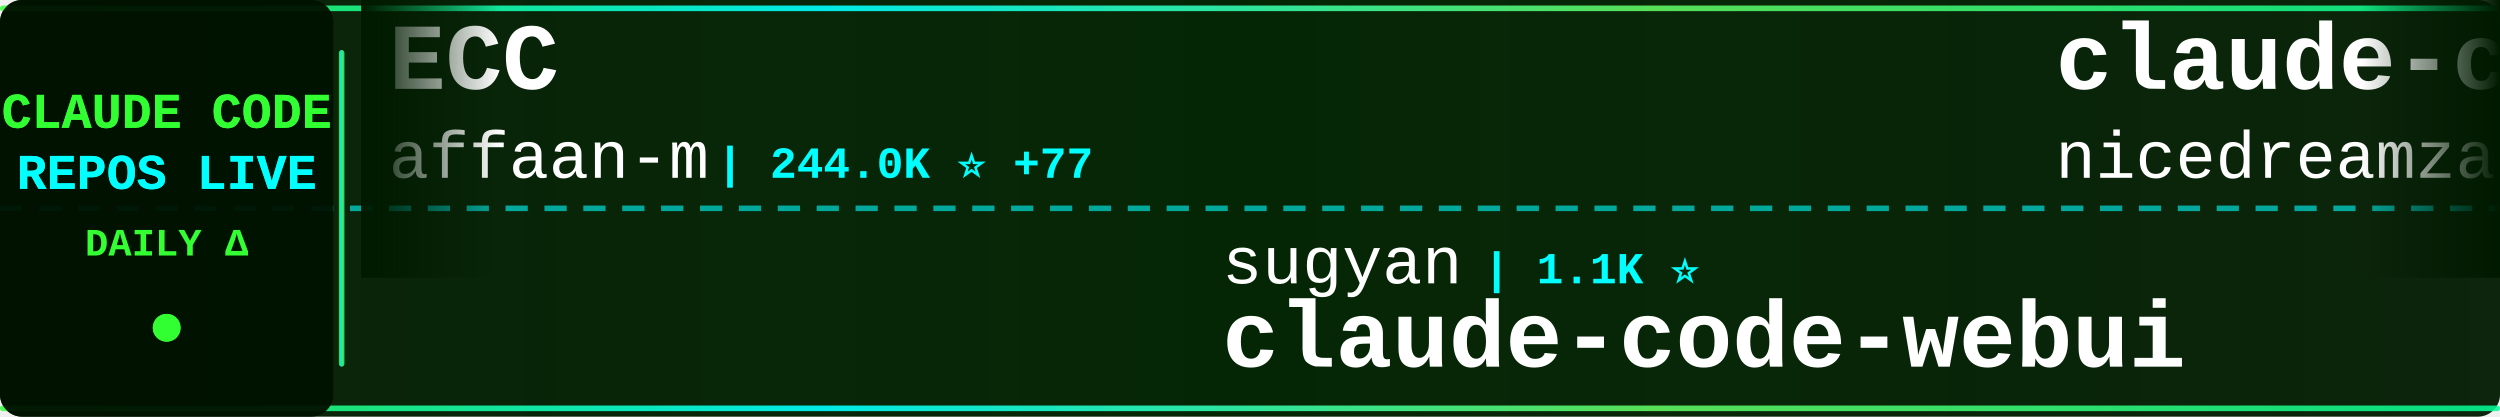
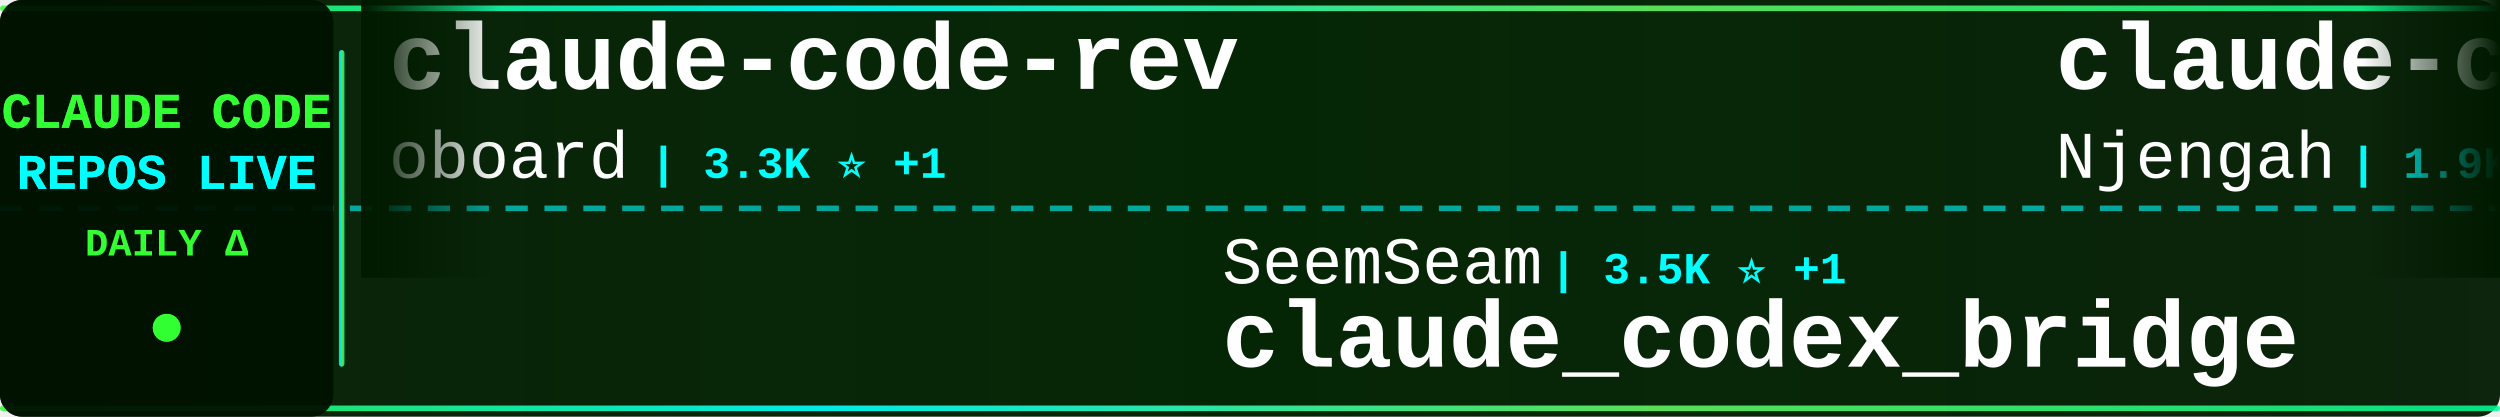
<svg xmlns="http://www.w3.org/2000/svg" width="900" height="150">
  <defs>
    <linearGradient id="tickerBg" x1="0%" y1="0%" x2="100%" y2="0%">
      <stop offset="0%" style="stop-color:#001a00;stop-opacity:0.95" />
      <stop offset="50%" style="stop-color:#002200;stop-opacity:0.98" />
      <stop offset="100%" style="stop-color:#001a00;stop-opacity:0.95" />
    </linearGradient>
    <linearGradient id="borderGrad" x1="0%" y1="0%" x2="100%" y2="0%">
      <stop offset="0%" style="stop-color:#33ff33;stop-opacity:0.85">
        <animate attributeName="stop-opacity" values="0.85;1;0.85" dur="2s" repeatCount="indefinite" />
      </stop>
      <stop offset="33%" style="stop-color:#00ffff;stop-opacity:0.9">
        <animate attributeName="stop-opacity" values="0.9;1;0.9" dur="2.2s" repeatCount="indefinite" />
      </stop>
      <stop offset="66%" style="stop-color:#66ff66;stop-opacity:0.85">
        <animate attributeName="stop-opacity" values="0.85;1;0.85" dur="1.8s" repeatCount="indefinite" />
      </stop>
      <stop offset="100%" style="stop-color:#00ff99;stop-opacity:0.85">
        <animate attributeName="stop-opacity" values="0.85;1;0.85" dur="2s" repeatCount="indefinite" />
      </stop>
    </linearGradient>
    <filter id="textGlow">
      <feGaussianBlur stdDeviation="0.1" result="coloredBlur" />
      <feMerge>
        <feMergeNode in="coloredBlur" />
        <feMergeNode in="SourceGraphic" />
      </feMerge>
    </filter>
    <filter id="metricGlow">
      <feGaussianBlur stdDeviation="0.2" result="coloredBlur" />
      <feMerge>
        <feMergeNode in="coloredBlur" />
        <feMergeNode in="SourceGraphic" />
      </feMerge>
    </filter>
    <linearGradient id="leftFade" x1="0%" y1="0%" x2="100%" y2="0%">
      <stop offset="0%" style="stop-color:#001a00;stop-opacity:1" />
      <stop offset="100%" style="stop-color:#001a00;stop-opacity:0" />
    </linearGradient>
    <linearGradient id="rightFade" x1="0%" y1="0%" x2="100%" y2="0%">
      <stop offset="0%" style="stop-color:#001a00;stop-opacity:0" />
      <stop offset="100%" style="stop-color:#001a00;stop-opacity:1" />
    </linearGradient>
  </defs>
  <rect width="900" height="150" fill="url(#tickerBg)" rx="8" />
  <rect x="0" y="2" width="900" height="2" fill="url(#borderGrad)" rx="1" />
  <rect x="0" y="146" width="900" height="2" fill="url(#borderGrad)" rx="1" />
  <line x1="0" y1="75" x2="900" y2="75" stroke="#00ffff" stroke-width="2" stroke-dasharray="8 6" opacity="0.6" />
  <rect x="0" y="0" width="120" height="150" fill="#001100" opacity="0.95" rx="8" />
  <text x="60" y="46" font-family="'Courier New', monospace" font-size="18" font-weight="bold" fill="#33ff33" text-anchor="middle" filter="url(#textGlow)">
    CLAUDE CODE
  </text>
  <text x="60" y="68" font-family="'Courier New', monospace" font-size="18" font-weight="bold" fill="#00ffff" text-anchor="middle" filter="url(#textGlow)">
    REPOS LIVE
  </text>
  <text x="60" y="92" font-family="'Courier New', monospace" font-size="14" font-weight="bold" fill="#33ff33" text-anchor="middle">
    DAILY Δ
  </text>
  <circle cx="60" cy="118" r="5" fill="#33ff33" filter="url(#metricGlow)">
    <animate attributeName="r" values="4;6;4" dur="1.5s" repeatCount="indefinite" />
    <animate attributeName="opacity" values="0.6;1;0.6" dur="1.5s" repeatCount="indefinite" />
  </circle>
  <rect x="122" y="18" width="2" height="114" fill="url(#borderGrad)" rx="1" />
  <clipPath id="tickerClip">
    <rect x="130" y="0" width="770" height="150" />
  </clipPath>
  <g clip-path="url(#tickerClip)">
    <g id="tickerItems">
      <animateTransform attributeName="transform" attributeType="XML" type="translate" from="0 0" to="-3000 0" dur="54s" repeatCount="indefinite" />
      <g transform="translate(0, 0)">
-         <text x="140" y="32" font-family="'Courier New', monospace" font-size="34" font-weight="bold" fill="#ffffff">ECC</text>
-         <text x="140" y="64" font-family="'Courier New', monospace" font-size="24" font-weight="normal" fill="#ffffff" opacity="1.0">affaan-m</text>
-         <text x="258" y="64" font-family="'Courier New', monospace" font-size="16" font-weight="bold" fill="#00ffff"> | 244.0K ⭐ +77</text>
+         <text x="140" y="32" font-family="'Courier New', monospace" font-size="34" font-weight="bold" fill="#ffffff">claude-code-rev</text>
+         <text x="140" y="64" font-family="'Courier New', monospace" font-size="24" font-weight="normal" fill="#ffffff" opacity="1.0">oboard</text>
+         <text x="234" y="64" font-family="'Courier New', monospace" font-size="16" font-weight="bold" fill="#00ffff"> | 3.3K ⭐ +1</text>
      </g>
      <g transform="translate(300, 0)">
-         <text x="140" y="102" font-family="'Courier New', monospace" font-size="24" font-weight="normal" fill="#ffffff" opacity="1.0">sugyan</text>
-         <text x="234" y="102" font-family="'Courier New', monospace" font-size="16" font-weight="bold" fill="#00ffff"> | 1.1K ⭐</text>
-         <text x="140" y="132" font-family="'Courier New', monospace" font-size="34" font-weight="bold" fill="#ffffff">claude-code-webui</text>
+         <text x="140" y="102" font-family="'Courier New', monospace" font-size="24" font-weight="normal" fill="#ffffff" opacity="1.0">SeemSeam</text>
+         <text x="258" y="102" font-family="'Courier New', monospace" font-size="16" font-weight="bold" fill="#00ffff"> | 3.5K ⭐ +1</text>
+         <text x="140" y="132" font-family="'Courier New', monospace" font-size="34" font-weight="bold" fill="#ffffff">claude_codex_bridge</text>
      </g>
      <g transform="translate(600, 0)">
-         <text x="140" y="32" font-family="'Courier New', monospace" font-size="34" font-weight="bold" fill="#ffffff">claude-code-local</text>
-         <text x="140" y="64" font-family="'Courier New', monospace" font-size="24" font-weight="normal" fill="#ffffff" opacity="1.0">nicedreamzapp</text>
-         <text x="318" y="64" font-family="'Courier New', monospace" font-size="16" font-weight="bold" fill="#00ffff"> | 3.2K ⭐ +1</text>
+         <text x="140" y="32" font-family="'Courier New', monospace" font-size="34" font-weight="bold" fill="#ffffff">claude-code-cheat-sheet</text>
+         <text x="140" y="64" font-family="'Courier New', monospace" font-size="24" font-weight="normal" fill="#ffffff" opacity="1.0">Njengah</text>
+         <text x="246" y="64" font-family="'Courier New', monospace" font-size="16" font-weight="bold" fill="#00ffff"> | 1.9K ⭐</text>
      </g>
      <g transform="translate(900, 0)">
-         <text x="140" y="102" font-family="'Courier New', monospace" font-size="24" font-weight="normal" fill="#ffffff" opacity="1.0">Maciek-roboblog</text>
-         <text x="342" y="102" font-family="'Courier New', monospace" font-size="16" font-weight="bold" fill="#00ffff"> | 8.7K ⭐ +1</text>
-         <text x="140" y="132" font-family="'Courier New', monospace" font-size="34" font-weight="bold" fill="#ffffff">Claude-Code-Usage-Monito...</text>
+         <text x="140" y="102" font-family="'Courier New', monospace" font-size="24" font-weight="normal" fill="#ffffff" opacity="1.0">hangsman</text>
+         <text x="258" y="102" font-family="'Courier New', monospace" font-size="16" font-weight="bold" fill="#00ffff"> | 791 ⭐</text>
+         <text x="140" y="132" font-family="'Courier New', monospace" font-size="34" font-weight="bold" fill="#ffffff">claude-code-source</text>
      </g>
      <g transform="translate(1200, 0)">
-         <text x="140" y="32" font-family="'Courier New', monospace" font-size="34" font-weight="bold" fill="#ffffff">edmunds-claude-code</text>
-         <text x="140" y="64" font-family="'Courier New', monospace" font-size="24" font-weight="normal" fill="#ffffff" opacity="1.0">edmund-io</text>
-         <text x="270" y="64" font-family="'Courier New', monospace" font-size="16" font-weight="bold" fill="#00ffff"> | 1.5K ⭐ +1</text>
+         <text x="140" y="32" font-family="'Courier New', monospace" font-size="34" font-weight="bold" fill="#ffffff">claude-code-from-scratch</text>
+         <text x="140" y="64" font-family="'Courier New', monospace" font-size="24" font-weight="normal" fill="#ffffff" opacity="1.0">Windy3f3f3f3f</text>
+         <text x="318" y="64" font-family="'Courier New', monospace" font-size="16" font-weight="bold" fill="#00ffff"> | 2.6K ⭐ +1</text>
      </g>
      <g transform="translate(1500, 0)">
-         <text x="140" y="102" font-family="'Courier New', monospace" font-size="24" font-weight="normal" fill="#ffffff" opacity="1.0">oboard</text>
-         <text x="234" y="102" font-family="'Courier New', monospace" font-size="16" font-weight="bold" fill="#00ffff"> | 3.3K ⭐</text>
-         <text x="140" y="132" font-family="'Courier New', monospace" font-size="34" font-weight="bold" fill="#ffffff">claude-code-rev</text>
+         <text x="140" y="102" font-family="'Courier New', monospace" font-size="24" font-weight="normal" fill="#ffffff" opacity="1.0">asgeirtj</text>
+         <text x="258" y="102" font-family="'Courier New', monospace" font-size="16" font-weight="bold" fill="#00ffff"> | 63.8K ⭐ +8</text>
+         <text x="140" y="132" font-family="'Courier New', monospace" font-size="34" font-weight="bold" fill="#ffffff">system_prompts_leaks</text>
      </g>
      <g transform="translate(1800, 0)">
-         <text x="140" y="32" font-family="'Courier New', monospace" font-size="34" font-weight="bold" fill="#ffffff">claude-code-tips</text>
-         <text x="140" y="64" font-family="'Courier New', monospace" font-size="24" font-weight="normal" fill="#ffffff" opacity="1.0">ykdojo</text>
-         <text x="234" y="64" font-family="'Courier New', monospace" font-size="16" font-weight="bold" fill="#00ffff"> | 10.0K ⭐ +2</text>
+         <text x="140" y="32" font-family="'Courier New', monospace" font-size="34" font-weight="bold" fill="#ffffff">claude-code-source</text>
+         <text x="140" y="64" font-family="'Courier New', monospace" font-size="24" font-weight="normal" fill="#ffffff" opacity="1.0">JrCx7scC</text>
+         <text x="258" y="64" font-family="'Courier New', monospace" font-size="16" font-weight="bold" fill="#00ffff"> | 375 ⭐</text>
      </g>
      <g transform="translate(2100, 0)">
-         <text x="140" y="102" font-family="'Courier New', monospace" font-size="24" font-weight="normal" fill="#ffffff" opacity="1.0">multica-ai</text>
-         <text x="282" y="102" font-family="'Courier New', monospace" font-size="16" font-weight="bold" fill="#00ffff"> | 208.4K ⭐ +82</text>
-         <text x="140" y="132" font-family="'Courier New', monospace" font-size="34" font-weight="bold" fill="#ffffff">andrej-karpathy-skills</text>
+         <text x="140" y="102" font-family="'Courier New', monospace" font-size="24" font-weight="normal" fill="#ffffff" opacity="1.0">fazxes</text>
+         <text x="234" y="102" font-family="'Courier New', monospace" font-size="16" font-weight="bold" fill="#00ffff"> | 233 ⭐</text>
+         <text x="140" y="132" font-family="'Courier New', monospace" font-size="34" font-weight="bold" fill="#ffffff">Claude-code</text>
      </g>
      <g transform="translate(2400, 0)">
-         <text x="140" y="32" font-family="'Courier New', monospace" font-size="34" font-weight="bold" fill="#ffffff">ClaudeCode</text>
-         <text x="140" y="64" font-family="'Courier New', monospace" font-size="24" font-weight="normal" fill="#ffffff" opacity="1.0">guanshan</text>
-         <text x="258" y="64" font-family="'Courier New', monospace" font-size="16" font-weight="bold" fill="#00ffff"> | 61 ⭐</text>
+         <text x="140" y="32" font-family="'Courier New', monospace" font-size="34" font-weight="bold" fill="#ffffff">claude-coder</text>
+         <text x="140" y="64" font-family="'Courier New', monospace" font-size="24" font-weight="normal" fill="#ffffff" opacity="1.0">kodu-ai</text>
+         <text x="246" y="64" font-family="'Courier New', monospace" font-size="16" font-weight="bold" fill="#00ffff"> | 5.2K ⭐</text>
      </g>
      <g transform="translate(2700, 0)">
-         <text x="140" y="102" font-family="'Courier New', monospace" font-size="24" font-weight="normal" fill="#ffffff" opacity="1.0">Yuyz0112</text>
-         <text x="258" y="102" font-family="'Courier New', monospace" font-size="16" font-weight="bold" fill="#00ffff"> | 2.4K ⭐</text>
-         <text x="140" y="132" font-family="'Courier New', monospace" font-size="34" font-weight="bold" fill="#ffffff">claude-code-reverse</text>
+         <text x="140" y="102" font-family="'Courier New', monospace" font-size="24" font-weight="normal" fill="#ffffff" opacity="1.0">Donchitos</text>
+         <text x="270" y="102" font-family="'Courier New', monospace" font-size="16" font-weight="bold" fill="#00ffff"> | 24.6K ⭐ +4</text>
+         <text x="140" y="132" font-family="'Courier New', monospace" font-size="34" font-weight="bold" fill="#ffffff">Claude-Code-Game-Studios</text>
      </g>
      <g transform="translate(3000, 0)">
-         <text x="140" y="32" font-family="'Courier New', monospace" font-size="34" font-weight="bold" fill="#ffffff">ECC</text>
-         <text x="140" y="64" font-family="'Courier New', monospace" font-size="24" font-weight="normal" fill="#ffffff" opacity="1.0">affaan-m</text>
-         <text x="258" y="64" font-family="'Courier New', monospace" font-size="16" font-weight="bold" fill="#00ffff"> | 244.0K ⭐ +77</text>
+         <text x="140" y="32" font-family="'Courier New', monospace" font-size="34" font-weight="bold" fill="#ffffff">claude-code-rev</text>
+         <text x="140" y="64" font-family="'Courier New', monospace" font-size="24" font-weight="normal" fill="#ffffff" opacity="1.0">oboard</text>
+         <text x="234" y="64" font-family="'Courier New', monospace" font-size="16" font-weight="bold" fill="#00ffff"> | 3.3K ⭐ +1</text>
      </g>
      <g transform="translate(3300, 0)">
-         <text x="140" y="102" font-family="'Courier New', monospace" font-size="24" font-weight="normal" fill="#ffffff" opacity="1.0">sugyan</text>
-         <text x="234" y="102" font-family="'Courier New', monospace" font-size="16" font-weight="bold" fill="#00ffff"> | 1.1K ⭐</text>
-         <text x="140" y="132" font-family="'Courier New', monospace" font-size="34" font-weight="bold" fill="#ffffff">claude-code-webui</text>
+         <text x="140" y="102" font-family="'Courier New', monospace" font-size="24" font-weight="normal" fill="#ffffff" opacity="1.0">SeemSeam</text>
+         <text x="258" y="102" font-family="'Courier New', monospace" font-size="16" font-weight="bold" fill="#00ffff"> | 3.5K ⭐ +1</text>
+         <text x="140" y="132" font-family="'Courier New', monospace" font-size="34" font-weight="bold" fill="#ffffff">claude_codex_bridge</text>
      </g>
      <g transform="translate(3600, 0)">
-         <text x="140" y="32" font-family="'Courier New', monospace" font-size="34" font-weight="bold" fill="#ffffff">claude-code-local</text>
-         <text x="140" y="64" font-family="'Courier New', monospace" font-size="24" font-weight="normal" fill="#ffffff" opacity="1.0">nicedreamzapp</text>
-         <text x="318" y="64" font-family="'Courier New', monospace" font-size="16" font-weight="bold" fill="#00ffff"> | 3.2K ⭐ +1</text>
+         <text x="140" y="32" font-family="'Courier New', monospace" font-size="34" font-weight="bold" fill="#ffffff">claude-code-cheat-sheet</text>
+         <text x="140" y="64" font-family="'Courier New', monospace" font-size="24" font-weight="normal" fill="#ffffff" opacity="1.0">Njengah</text>
+         <text x="246" y="64" font-family="'Courier New', monospace" font-size="16" font-weight="bold" fill="#00ffff"> | 1.9K ⭐</text>
      </g>
      <g transform="translate(3900, 0)">
-         <text x="140" y="102" font-family="'Courier New', monospace" font-size="24" font-weight="normal" fill="#ffffff" opacity="1.0">Maciek-roboblog</text>
-         <text x="342" y="102" font-family="'Courier New', monospace" font-size="16" font-weight="bold" fill="#00ffff"> | 8.7K ⭐ +1</text>
-         <text x="140" y="132" font-family="'Courier New', monospace" font-size="34" font-weight="bold" fill="#ffffff">Claude-Code-Usage-Monito...</text>
+         <text x="140" y="102" font-family="'Courier New', monospace" font-size="24" font-weight="normal" fill="#ffffff" opacity="1.0">hangsman</text>
+         <text x="258" y="102" font-family="'Courier New', monospace" font-size="16" font-weight="bold" fill="#00ffff"> | 791 ⭐</text>
+         <text x="140" y="132" font-family="'Courier New', monospace" font-size="34" font-weight="bold" fill="#ffffff">claude-code-source</text>
      </g>
    </g>
  </g>
  <rect x="130" y="0" width="50" height="100" fill="url(#leftFade)" />
  <rect x="850" y="0" width="50" height="100" fill="url(#rightFade)" />
</svg>
